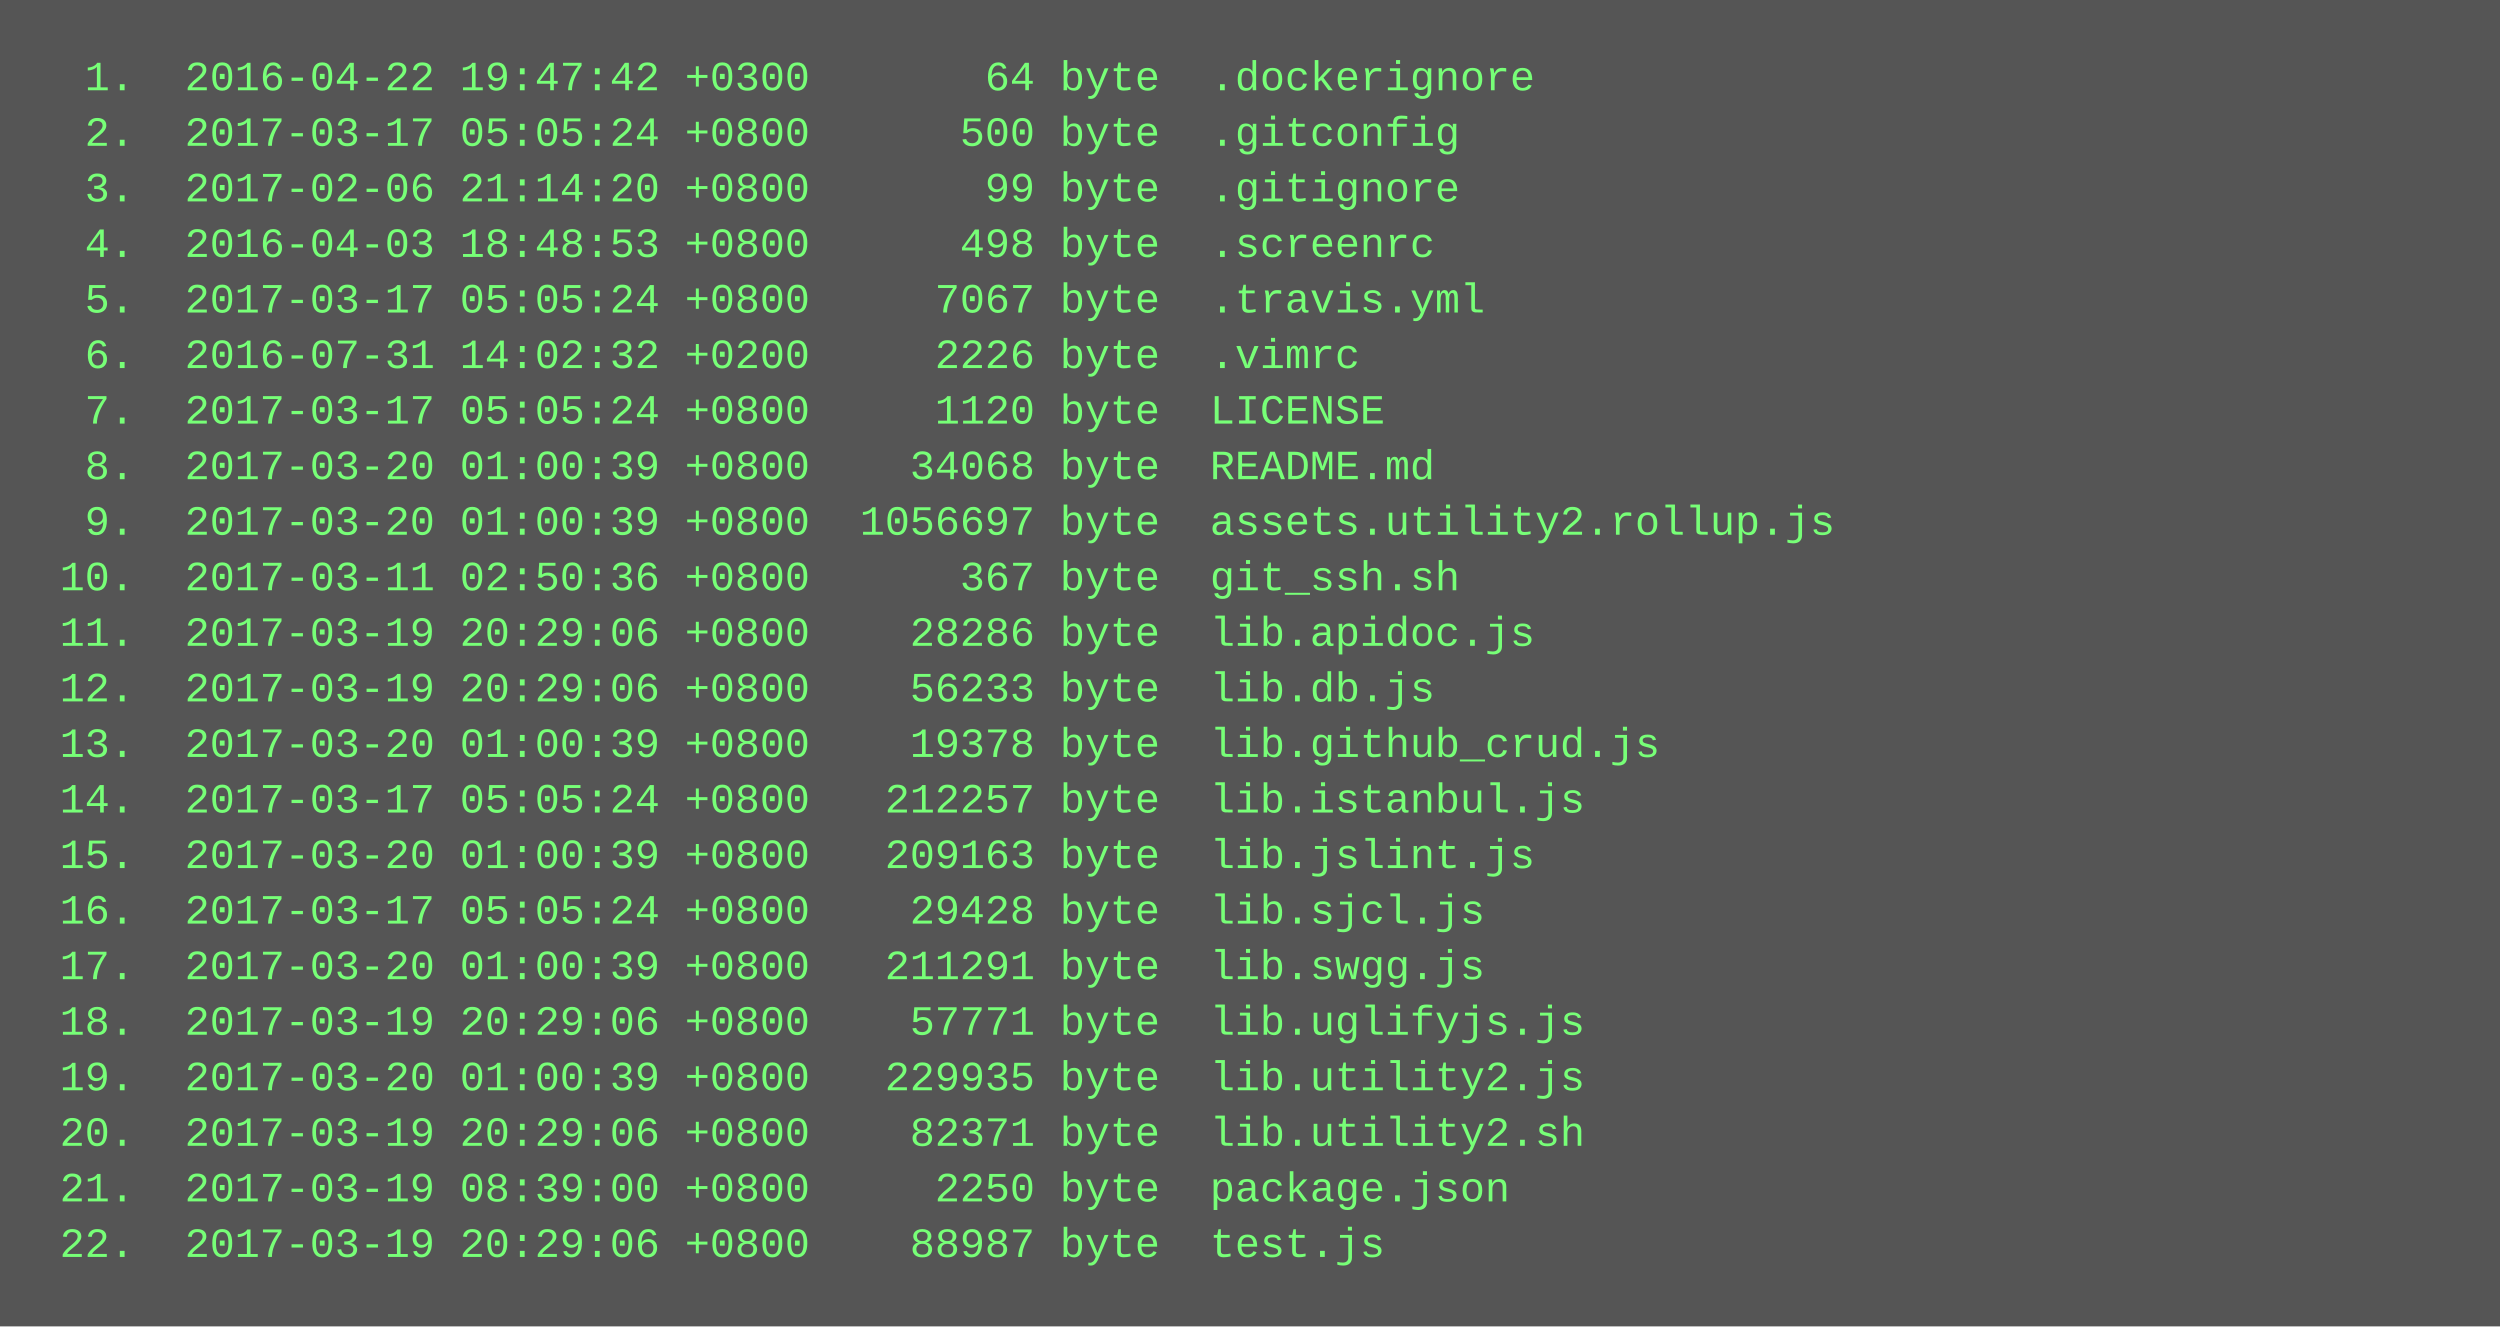
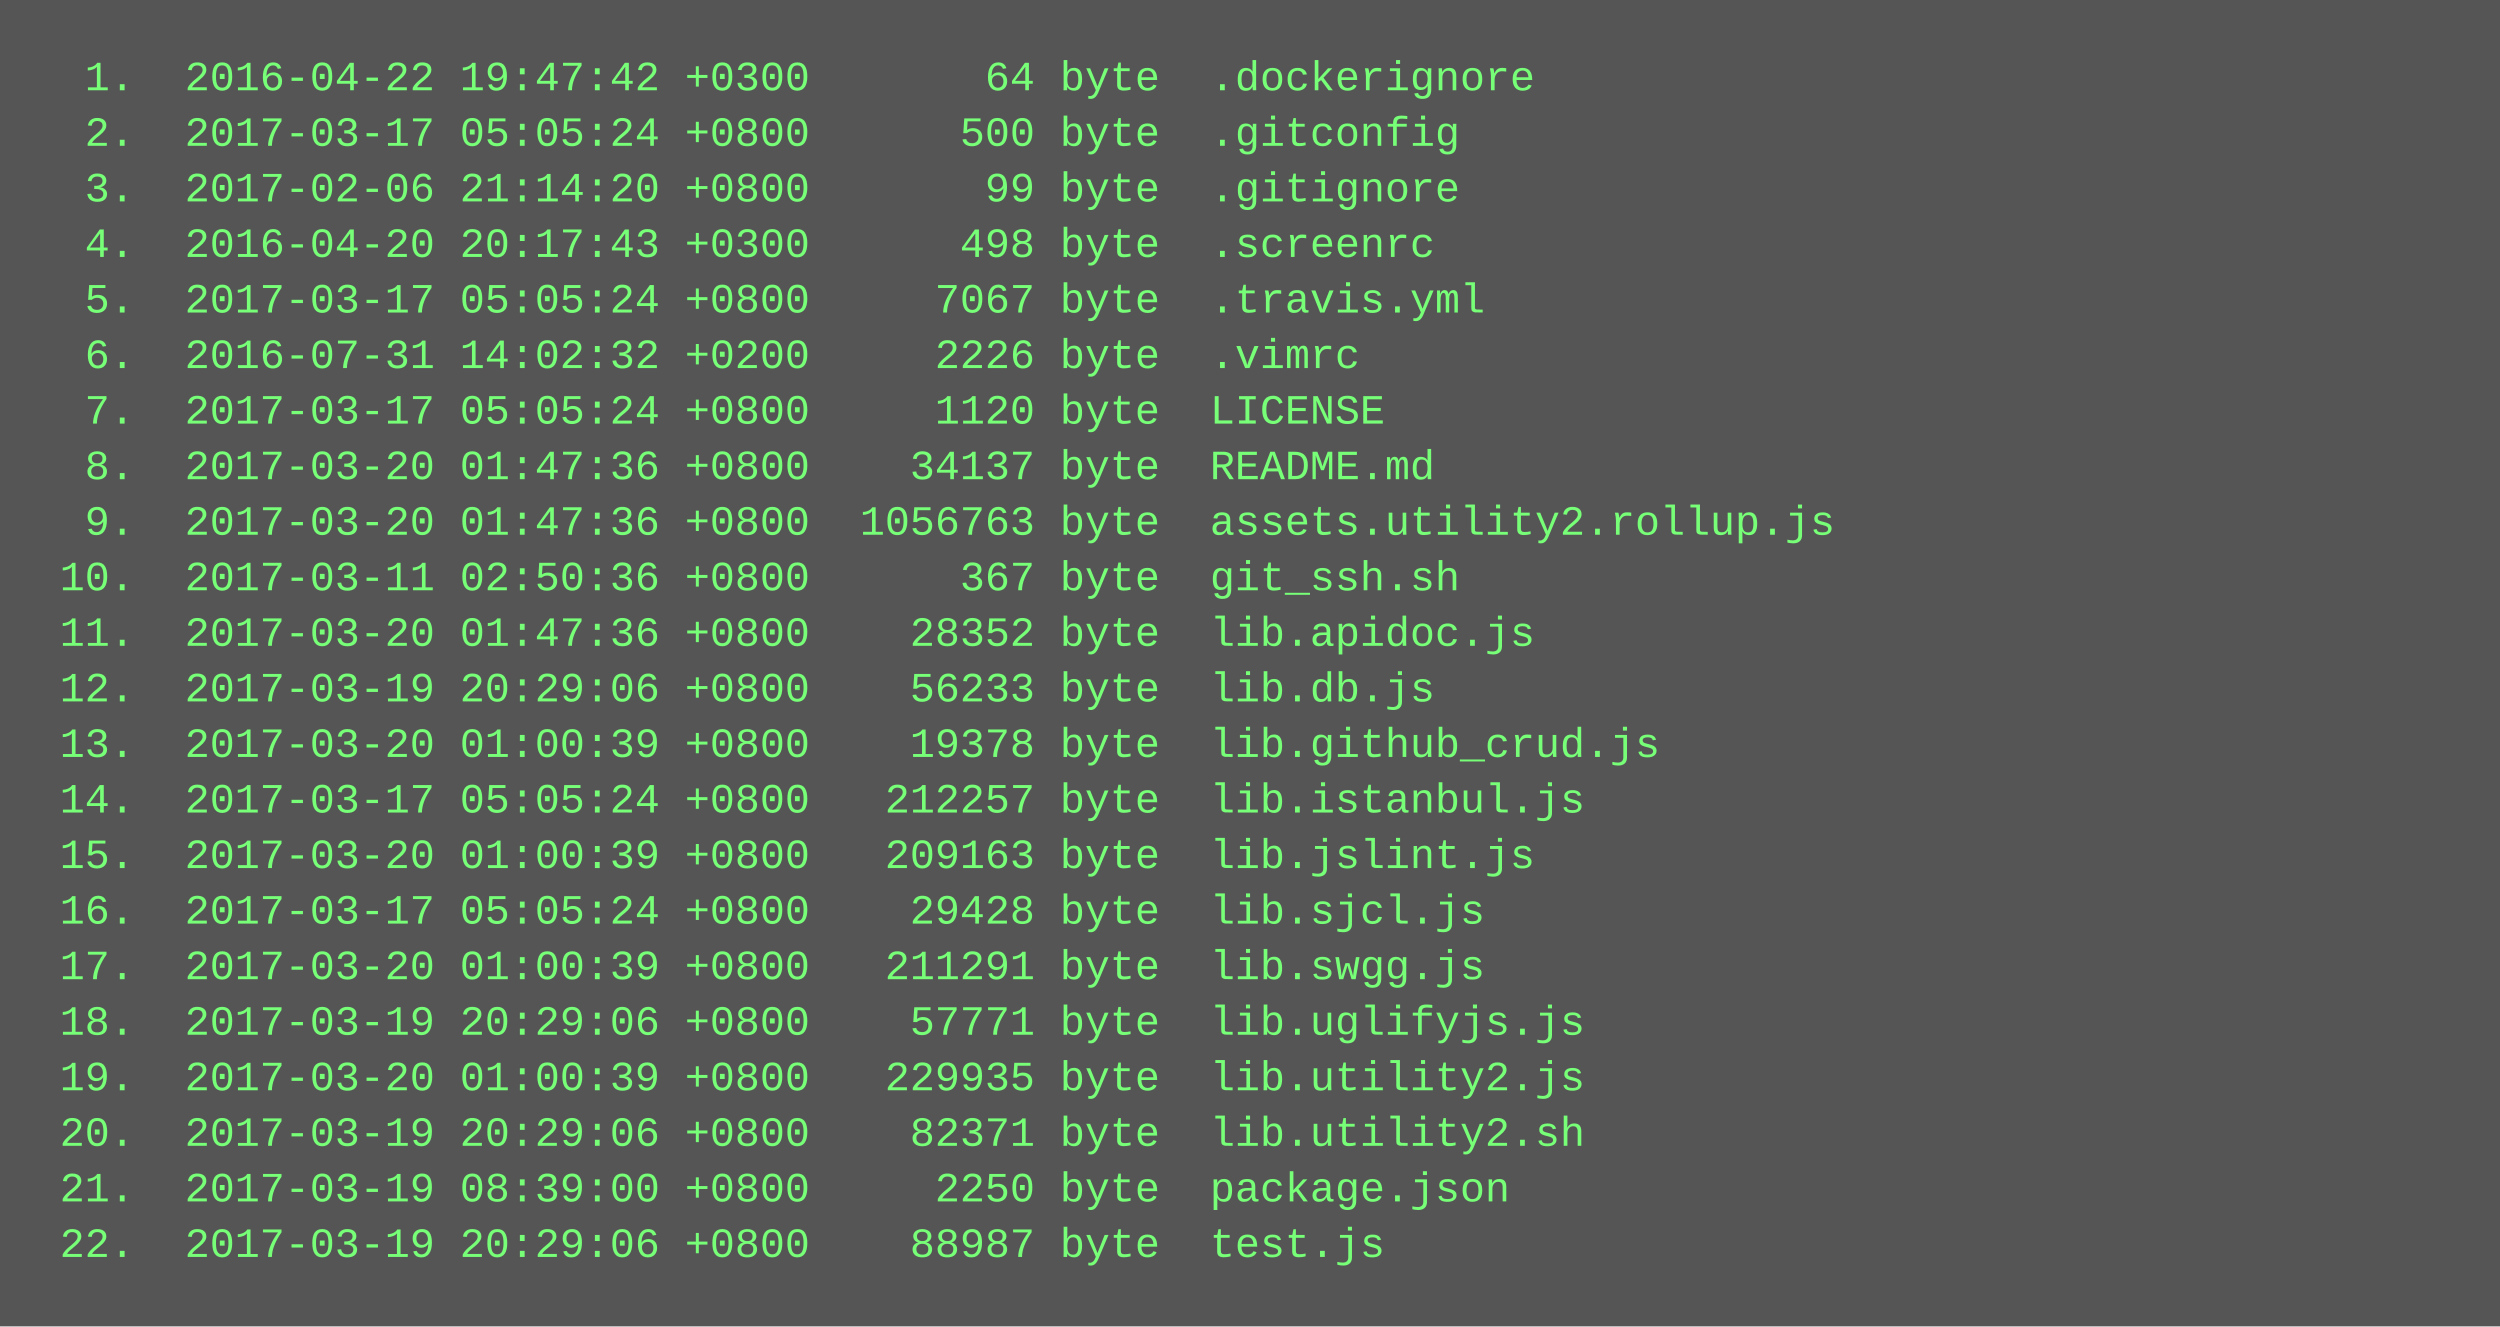
<svg xmlns="http://www.w3.org/2000/svg" height="382" width="720">
  <rect height="382" fill="#555" width="720" />
  <text fill="#7f7" font-family="Courier New" font-size="12" xml:space="preserve">
    <tspan x="10" y="26">  1.  2016-04-22 19:47:42 +0300       64 byte  .dockerignore</tspan>
    <tspan x="10" y="42">  2.  2017-03-17 05:05:24 +0800      500 byte  .gitconfig</tspan>
    <tspan x="10" y="58">  3.  2017-02-06 21:14:20 +0800       99 byte  .gitignore</tspan>
-     <tspan x="10" y="74">  4.  2016-04-03 18:48:53 +0800      498 byte  .screenrc</tspan>
+     <tspan x="10" y="74">  4.  2016-04-20 20:17:43 +0300      498 byte  .screenrc</tspan>
    <tspan x="10" y="90">  5.  2017-03-17 05:05:24 +0800     7067 byte  .travis.yml</tspan>
    <tspan x="10" y="106">  6.  2016-07-31 14:02:32 +0200     2226 byte  .vimrc</tspan>
    <tspan x="10" y="122">  7.  2017-03-17 05:05:24 +0800     1120 byte  LICENSE</tspan>
-     <tspan x="10" y="138">  8.  2017-03-20 01:00:39 +0800    34068 byte  README.md</tspan>
-     <tspan x="10" y="154">  9.  2017-03-20 01:00:39 +0800  1056697 byte  assets.utility2.rollup.js</tspan>
+     <tspan x="10" y="138">  8.  2017-03-20 01:47:36 +0800    34137 byte  README.md</tspan>
+     <tspan x="10" y="154">  9.  2017-03-20 01:47:36 +0800  1056763 byte  assets.utility2.rollup.js</tspan>
    <tspan x="10" y="170"> 10.  2017-03-11 02:50:36 +0800      367 byte  git_ssh.sh</tspan>
-     <tspan x="10" y="186"> 11.  2017-03-19 20:29:06 +0800    28286 byte  lib.apidoc.js</tspan>
+     <tspan x="10" y="186"> 11.  2017-03-20 01:47:36 +0800    28352 byte  lib.apidoc.js</tspan>
    <tspan x="10" y="202"> 12.  2017-03-19 20:29:06 +0800    56233 byte  lib.db.js</tspan>
    <tspan x="10" y="218"> 13.  2017-03-20 01:00:39 +0800    19378 byte  lib.github_crud.js</tspan>
    <tspan x="10" y="234"> 14.  2017-03-17 05:05:24 +0800   212257 byte  lib.istanbul.js</tspan>
    <tspan x="10" y="250"> 15.  2017-03-20 01:00:39 +0800   209163 byte  lib.jslint.js</tspan>
    <tspan x="10" y="266"> 16.  2017-03-17 05:05:24 +0800    29428 byte  lib.sjcl.js</tspan>
    <tspan x="10" y="282"> 17.  2017-03-20 01:00:39 +0800   211291 byte  lib.swgg.js</tspan>
    <tspan x="10" y="298"> 18.  2017-03-19 20:29:06 +0800    57771 byte  lib.uglifyjs.js</tspan>
    <tspan x="10" y="314"> 19.  2017-03-20 01:00:39 +0800   229935 byte  lib.utility2.js</tspan>
    <tspan x="10" y="330"> 20.  2017-03-19 20:29:06 +0800    82371 byte  lib.utility2.sh</tspan>
    <tspan x="10" y="346"> 21.  2017-03-19 08:39:00 +0800     2250 byte  package.json</tspan>
    <tspan x="10" y="362"> 22.  2017-03-19 20:29:06 +0800    88987 byte  test.js</tspan>
  </text>
</svg>
